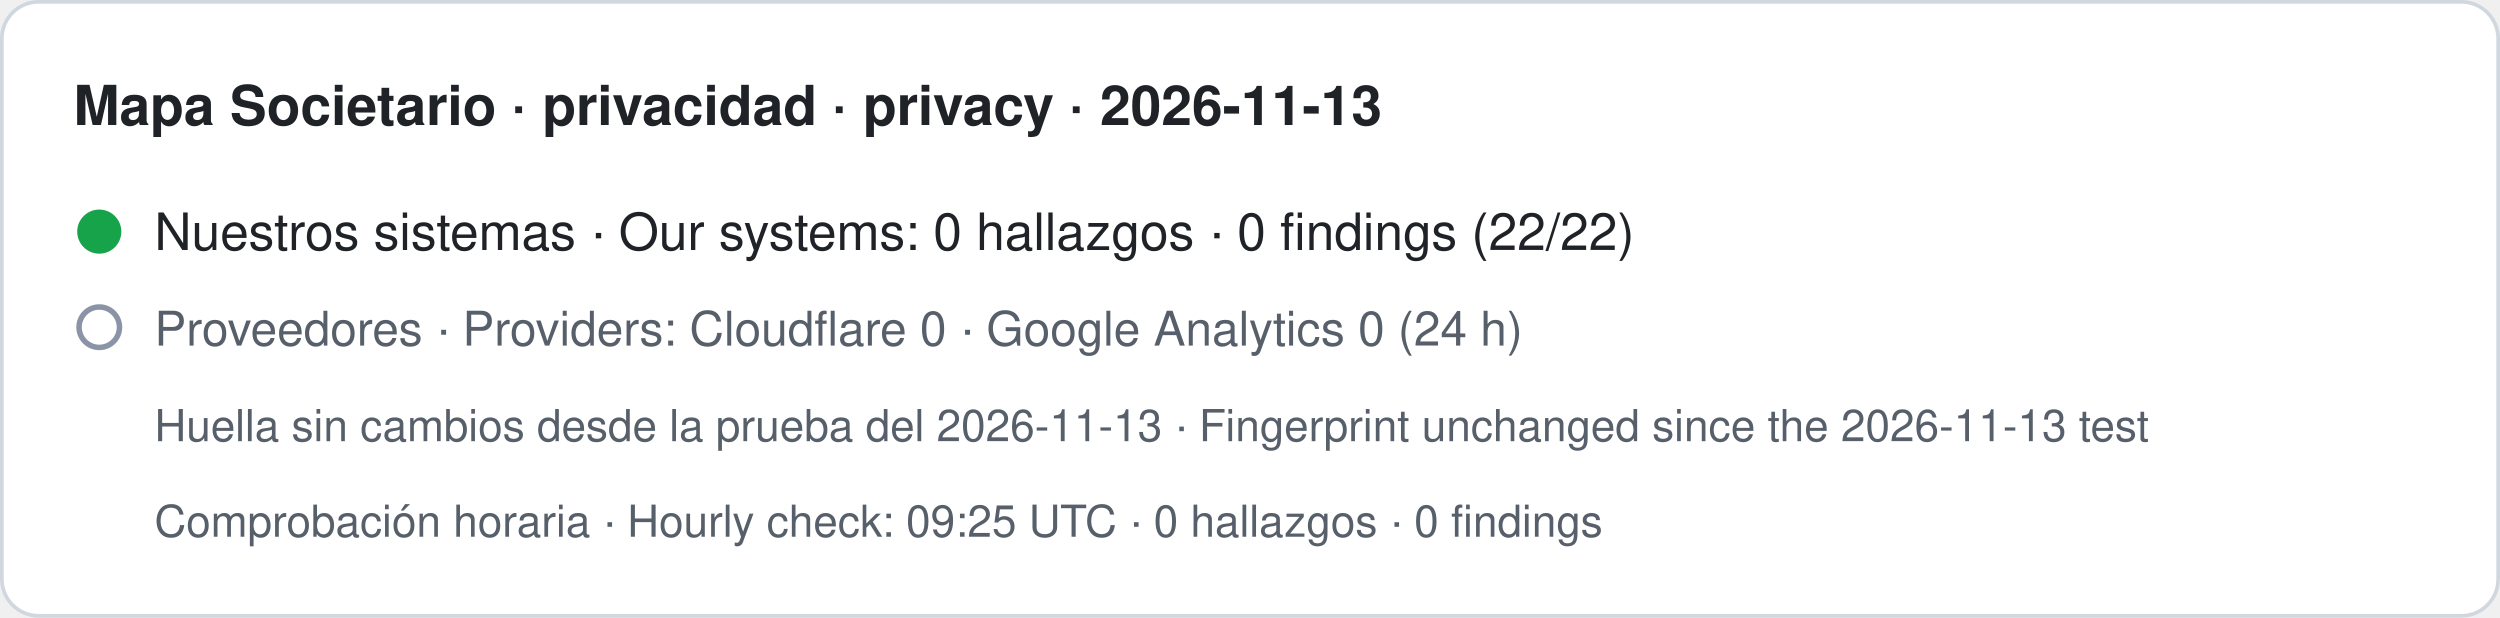
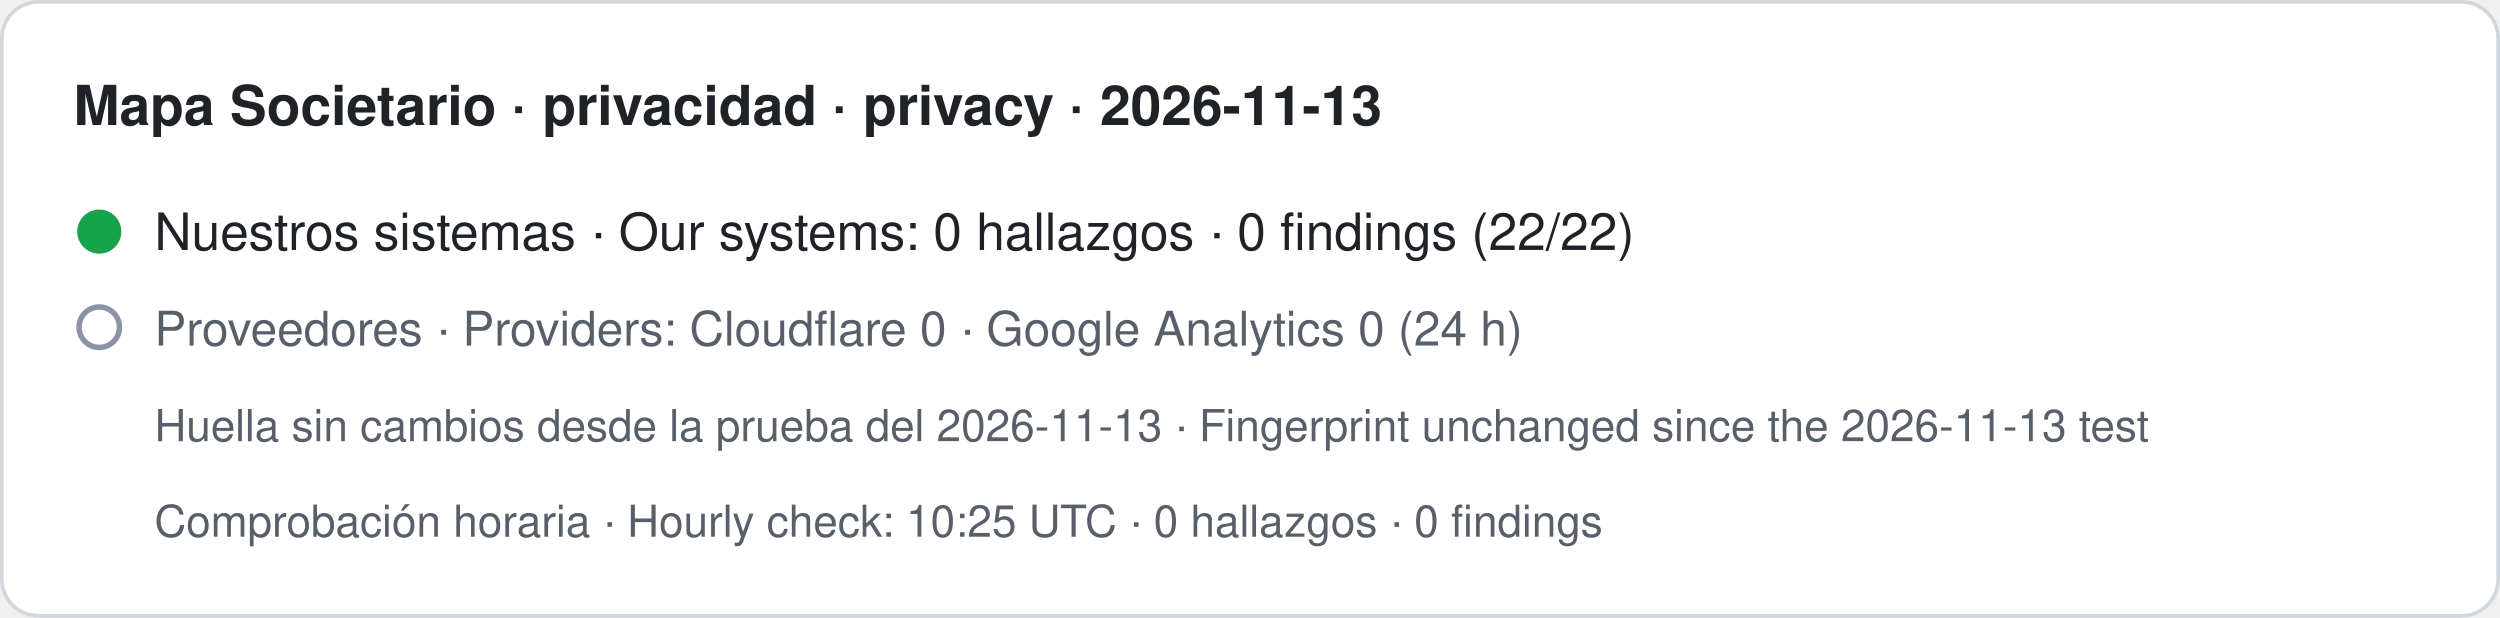
- <svg xmlns="http://www.w3.org/2000/svg" width="680" height="168" viewBox="0 0 680 168" role="img" aria-label="Mapa Societario · privacidad · privacy · 2026-11-13. Nuestros sistemas · Our systems: 0 hallazgos · 0 findings (22/22). Proveedores · Providers: Cloudflare 0 · Google Analytics 0 (24 h). Huella sin cambios desde la prueba del 2026-11-13 · Fingerprint unchanged since the 2026-11-13 test. Comprobación horaria · Hourly check: 09:25 UTC · 0 hallazgos · 0 findings">
+ <svg xmlns="http://www.w3.org/2000/svg" width="680" height="168" viewBox="0 0 680 168" role="img" aria-label="Mapa Societario · privacidad · privacy · 2026-11-13. Nuestros sistemas · Our systems: 0 hallazgos · 0 findings (22/22). Proveedores · Providers: Cloudflare 0 · Google Analytics 0 (24 h). Huella sin cambios desde la prueba del 2026-11-13 · Fingerprint unchanged since the 2026-11-13 test. Comprobación horaria · Hourly check: 10:25 UTC · 0 hallazgos · 0 findings">
  <rect x="0.5" y="0.5" width="679" height="167" rx="10" fill="#ffffff" stroke="#d0d7de" />
  <text x="20" y="34" font-family="-apple-system,BlinkMacSystemFont,Segoe UI,Helvetica,Arial,sans-serif" font-size="15" font-weight="600" fill="#1f2328">Mapa Societario · privacidad · privacy · 2026-11-13</text>
  <circle cx="27" cy="63" r="6" fill="#16a34a" />
  <text x="42" y="68" font-family="-apple-system,BlinkMacSystemFont,Segoe UI,Helvetica,Arial,sans-serif" font-size="14" fill="#1f2328">Nuestros sistemas · Our systems: 0 hallazgos · 0 findings (22/22)</text>
  <circle cx="27" cy="89" r="5.5" fill="none" stroke="#8a94a6" stroke-width="1.5" />
  <text x="42" y="94" font-family="-apple-system,BlinkMacSystemFont,Segoe UI,Helvetica,Arial,sans-serif" font-size="13" fill="#57606a">Proveedores · Providers: Cloudflare 0 · Google Analytics 0 (24 h)</text>
  <text x="42" y="120" font-family="-apple-system,BlinkMacSystemFont,Segoe UI,Helvetica,Arial,sans-serif" font-size="12" fill="#57606a">Huella sin cambios desde la prueba del 2026-11-13 · Fingerprint unchanged since the 2026-11-13 test</text>
-   <text x="42" y="146" font-family="-apple-system,BlinkMacSystemFont,Segoe UI,Helvetica,Arial,sans-serif" font-size="12" fill="#57606a">Comprobación horaria · Hourly check: 09:25 UTC · 0 hallazgos · 0 findings</text>
+   <text x="42" y="146" font-family="-apple-system,BlinkMacSystemFont,Segoe UI,Helvetica,Arial,sans-serif" font-size="12" fill="#57606a">Comprobación horaria · Hourly check: 10:25 UTC · 0 hallazgos · 0 findings</text>
</svg>
